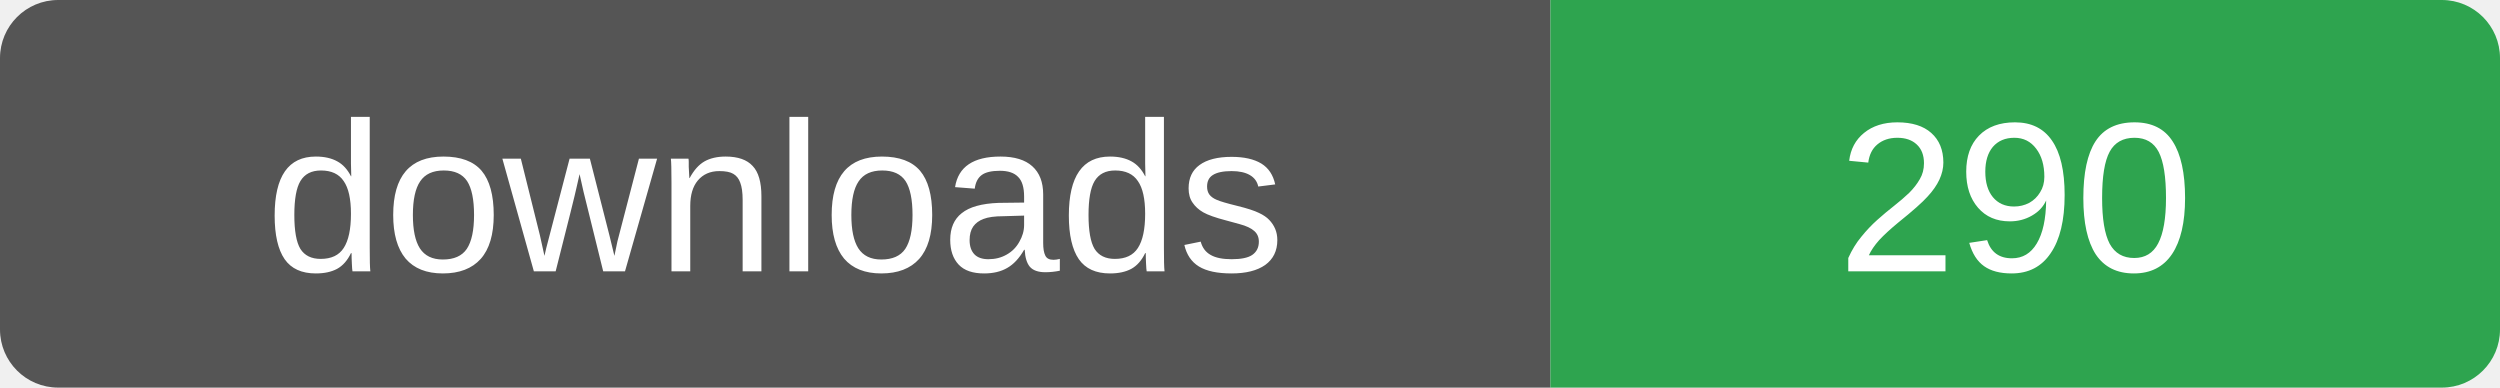
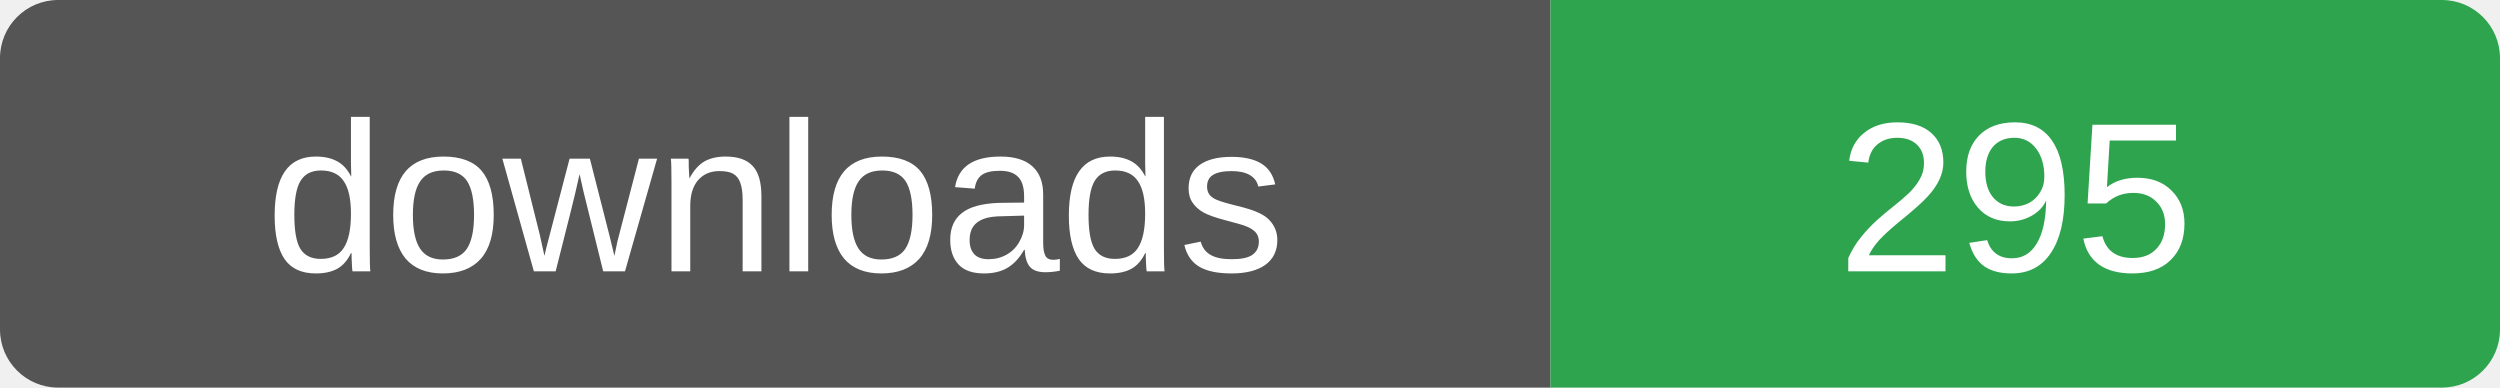
- <svg xmlns="http://www.w3.org/2000/svg" width="129" height="20" role="img" aria-label="downloads: 290">
+ <svg xmlns="http://www.w3.org/2000/svg" width="129" height="20" role="img" aria-label="downloads: 295">
  <clipPath id="r">
    <rect width="129" height="20" rx="3" />
  </clipPath>
  <g clip-path="url(#r)">
    <rect width="80" height="20" fill="#555" />
    <rect x="80" width="49" height="20" fill="#2ea44f" />
  </g>
  <g fill="#fff" font-family="Verdana,Arial,sans-serif" font-size="11" text-anchor="middle">
    <text x="40" y="14">downloads</text>
-     <text x="104" y="14">290</text>
+     <text x="104" y="14">295</text>
  </g>
</svg>
